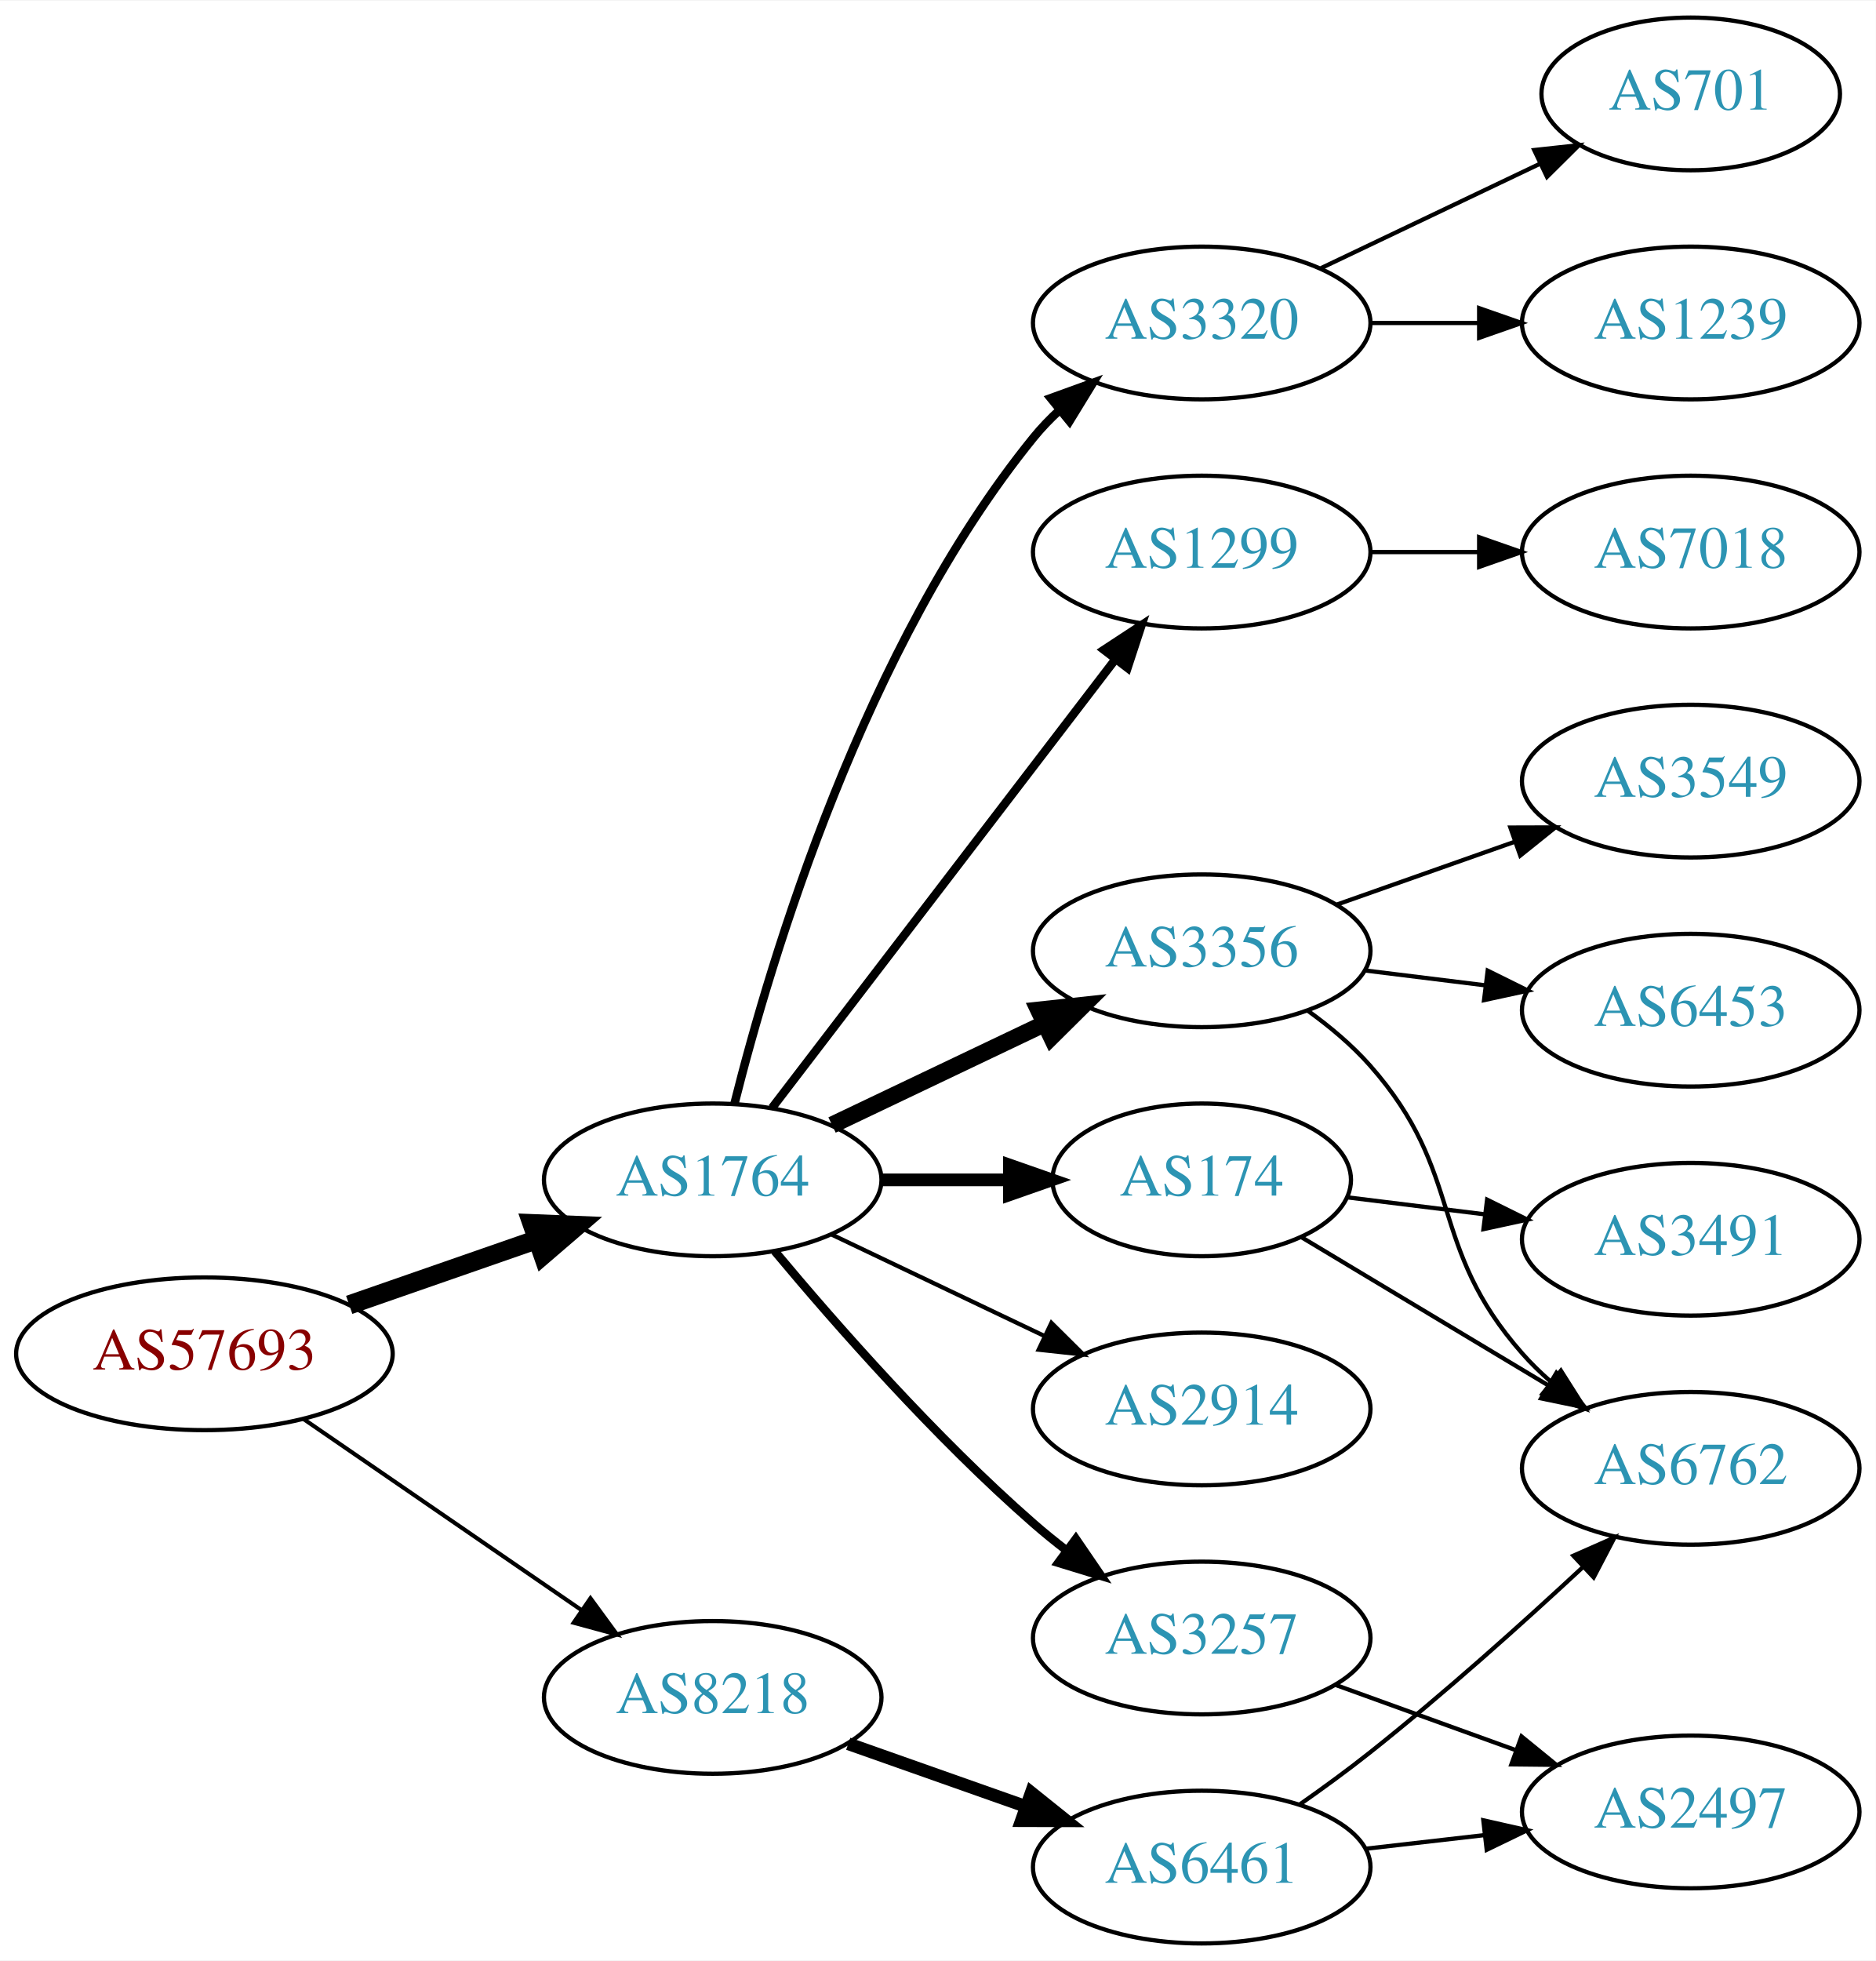
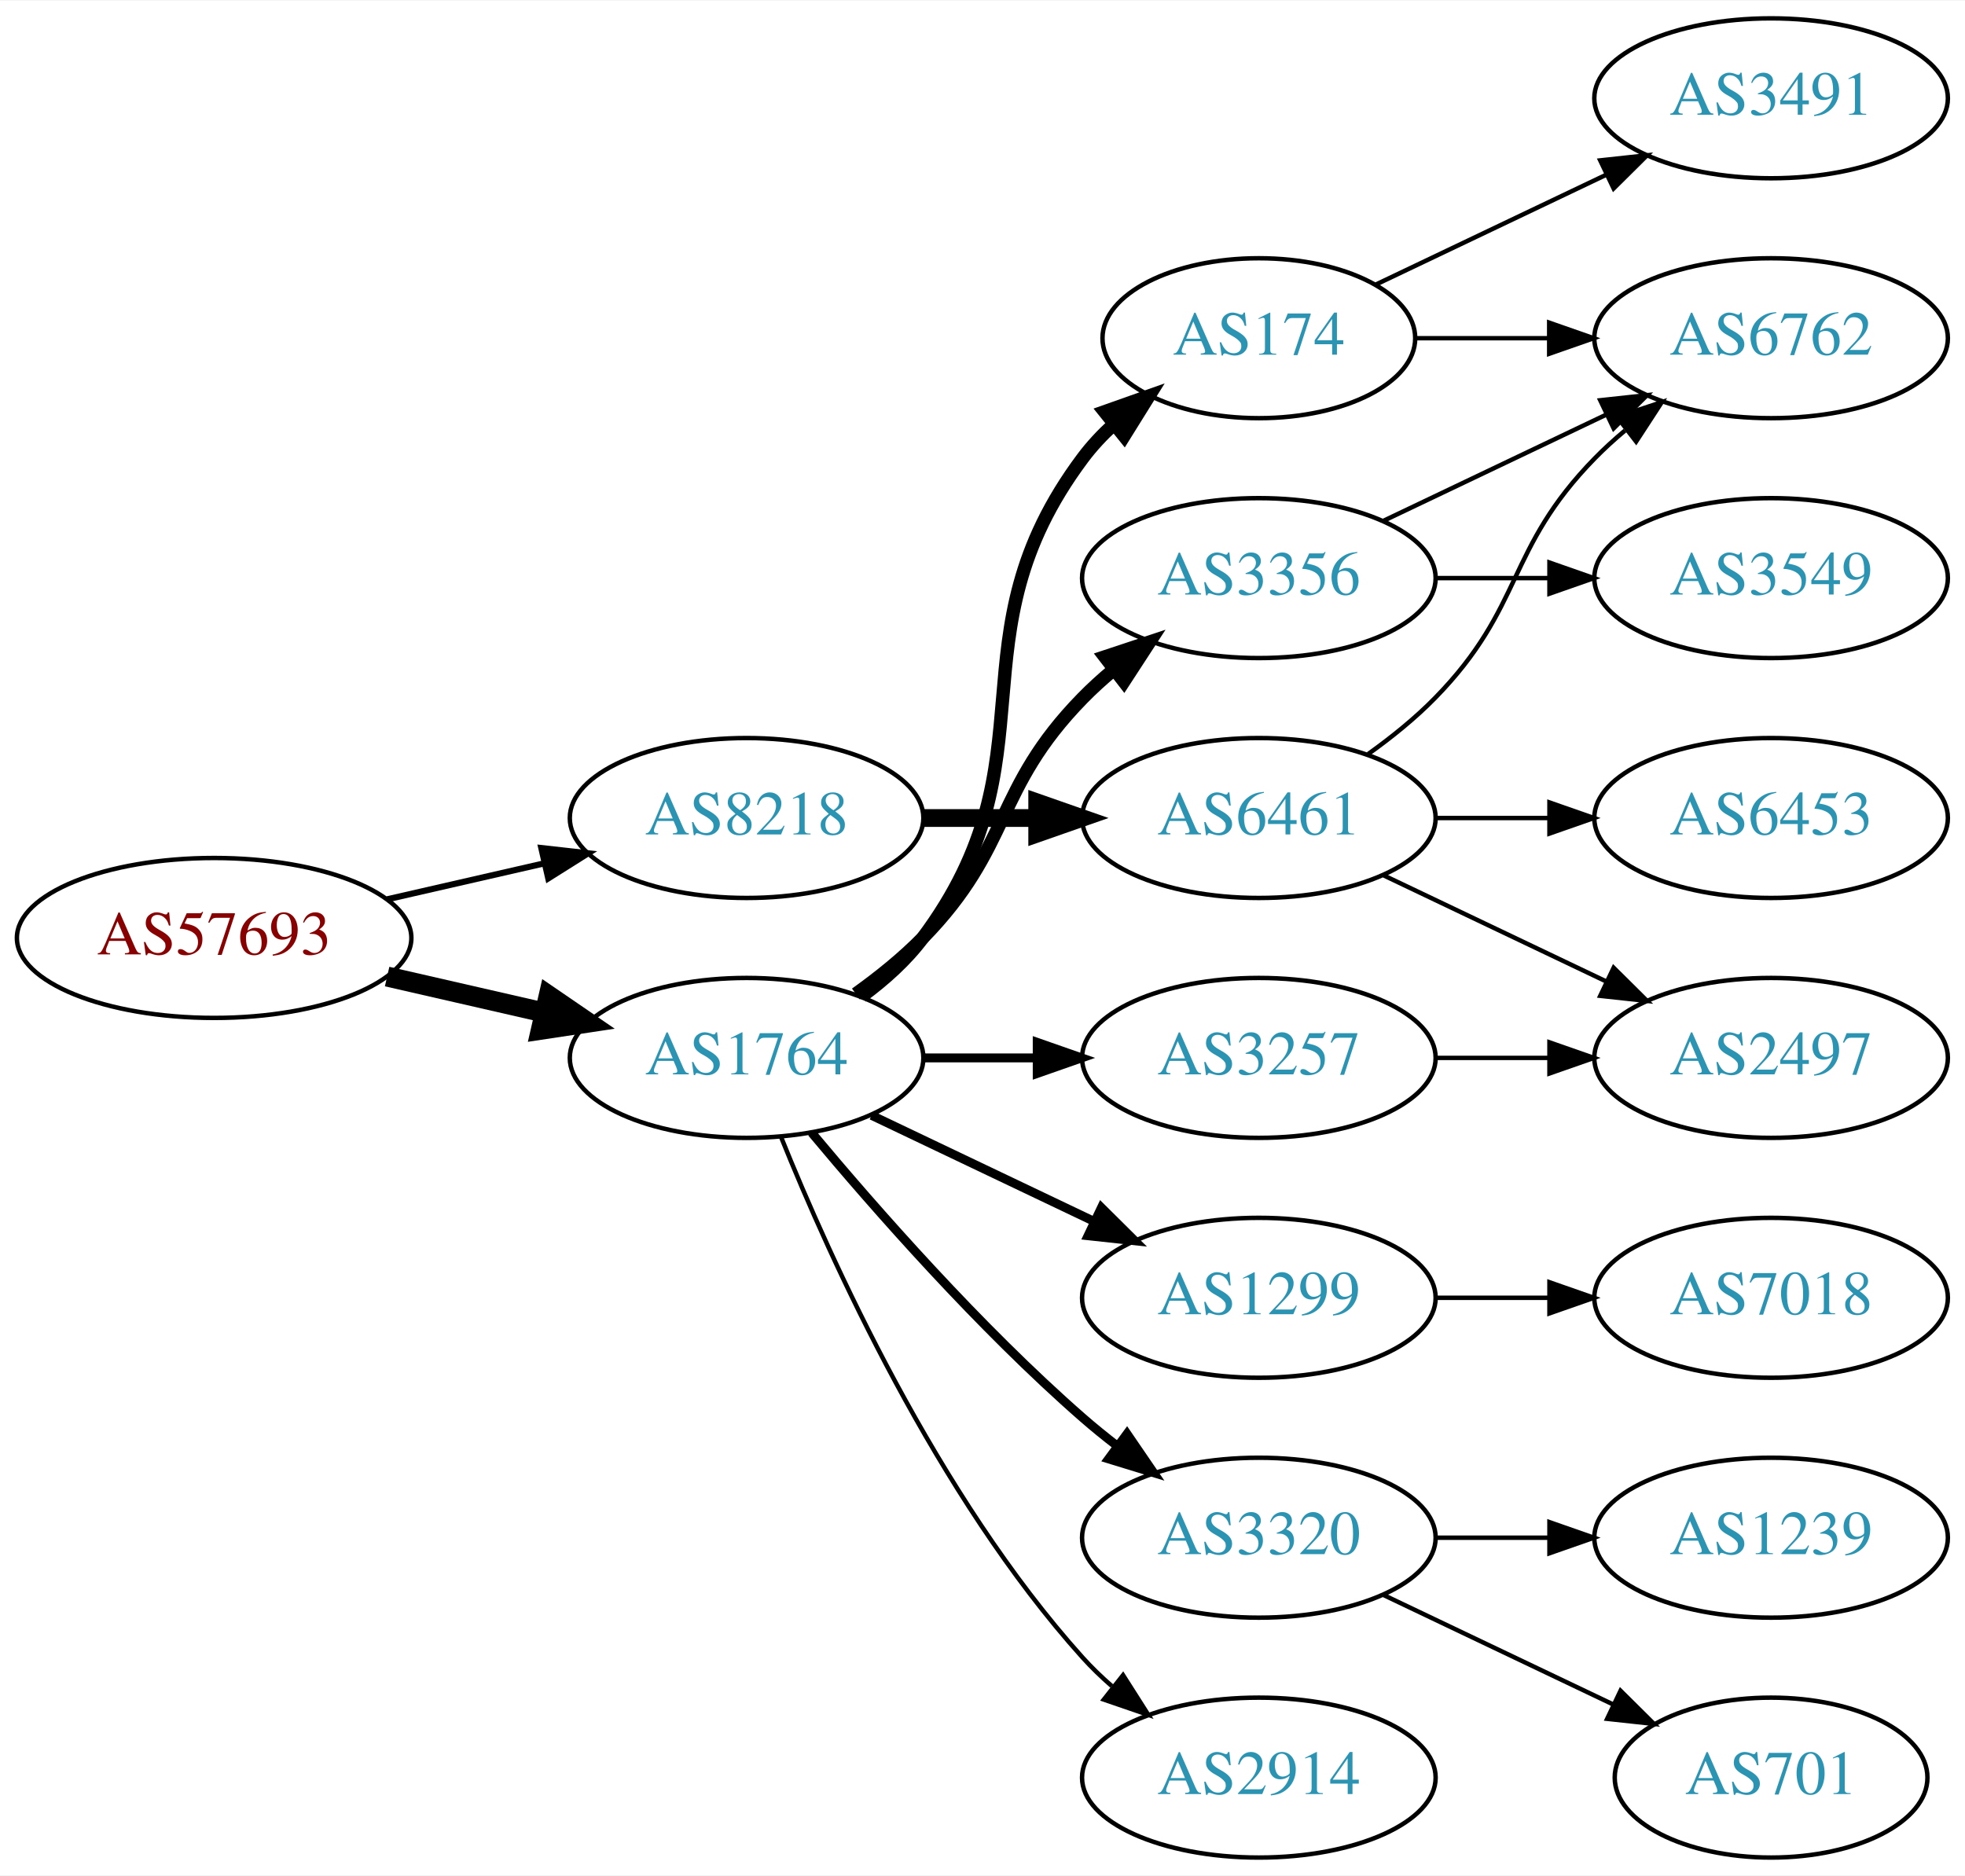
- <svg xmlns="http://www.w3.org/2000/svg" xmlns:xlink="http://www.w3.org/1999/xlink" width="442pt" height="462pt" viewBox="0.00 0.00 442.27 462.00">
-   <g id="graph0" class="graph" transform="scale(1 1) rotate(0) translate(4 458)">
-     <polygon fill="white" stroke="none" points="-4,4 -4,-458 438.271,-458 438.271,4 -4,4" />
+ <svg xmlns="http://www.w3.org/2000/svg" xmlns:xlink="http://www.w3.org/1999/xlink" width="442pt" height="422pt" viewBox="0.00 0.00 442.27 422.00">
+   <g id="graph0" class="graph" transform="scale(1 1) rotate(0) translate(4 418)">
+     <polygon fill="white" stroke="none" points="-4,4 -4,-418 438.271,-418 438.271,4 -4,4" />
    <g id="node1" class="node">
      <g id="a_node1">
        <a xlink:href="/asn/57693" xlink:title="AS57693 ~ CARDSYS [AT]">
-           <ellipse fill="#ffffff" stroke="black" cx="44.196" cy="-139" rx="44.393" ry="18" />
-           <text text-anchor="middle" x="44.196" y="-135.3" font-family="Times,serif" font-size="14.00" fill="#880000">AS57693</text>
+           <ellipse fill="#ffffff" stroke="black" cx="44.196" cy="-207" rx="44.393" ry="18" />
+           <text text-anchor="middle" x="44.196" y="-203.3" font-family="Times,serif" font-size="14.00" fill="#880000">AS57693</text>
        </a>
      </g>
    </g>
    <g id="node2" class="node">
      <g id="a_node2">
        <a xlink:href="/asn/1764" xlink:title="AS1764 ~ NEXTLAYER-AS [AT]">
          <ellipse fill="#ffffff" stroke="black" cx="164.039" cy="-180" rx="39.794" ry="18" />
          <text text-anchor="middle" x="164.039" y="-176.3" font-family="Times,serif" font-size="14.00" fill="#2c94b3">AS1764</text>
        </a>
      </g>
    </g>
    <g id="edge1" class="edge">
-       <path fill="none" stroke="black" stroke-width="4.5" d="M78.335,-150.53C92.053,-155.302 108.092,-160.883 122.502,-165.896" />
-       <polygon fill="black" stroke="black" stroke-width="4.5" points="121.43,-169.692 132.168,-169.26 124.018,-162.255 121.43,-169.692" />
+       <path fill="none" stroke="black" stroke-width="4.5" d="M83.131,-198.308C94.371,-195.733 106.784,-192.889 118.407,-190.226" />
+       <polygon fill="black" stroke="black" stroke-width="4.5" points="119.501,-194.015 128.369,-187.943 117.742,-186.339 119.501,-194.015" />
    </g>
    <g id="node3" class="node">
      <g id="a_node3">
        <a xlink:href="/asn/8218" xlink:title="AS8218 ~ legacy Neotelecoms [FR]">
-           <ellipse fill="#ffffff" stroke="black" cx="164.039" cy="-58" rx="39.794" ry="18" />
-           <text text-anchor="middle" x="164.039" y="-54.3" font-family="Times,serif" font-size="14.00" fill="#2c94b3">AS8218</text>
+           <ellipse fill="#ffffff" stroke="black" cx="164.039" cy="-234" rx="39.794" ry="18" />
+           <text text-anchor="middle" x="164.039" y="-230.3" font-family="Times,serif" font-size="14.00" fill="#2c94b3">AS8218</text>
        </a>
      </g>
    </g>
    <g id="edge2" class="edge">
-       <path fill="none" stroke="black" stroke-width="0.964" d="M67.639,-123.574C86.22,-110.802 112.781,-92.545 133.161,-78.537" />
-       <polygon fill="black" stroke="black" stroke-width="0.964" points="135.216,-81.371 141.475,-72.822 131.251,-75.602 135.216,-81.371" />
+       <path fill="none" stroke="black" stroke-width="1.385" d="M83.131,-215.692C94.371,-218.267 106.784,-221.111 118.407,-223.774" />
+       <polygon fill="black" stroke="black" stroke-width="1.385" points="117.84,-227.235 128.369,-226.057 119.403,-220.412 117.84,-227.235" />
    </g>
    <g id="node4" class="node">
      <g id="a_node4">
-         <a xlink:href="/asn/3356" xlink:title="AS3356 ~ Level 3 Parent, LLC [US]">
-           <ellipse fill="#ffffff" stroke="black" cx="279.332" cy="-234" rx="39.794" ry="18" />
-           <text text-anchor="middle" x="279.332" y="-230.3" font-family="Times,serif" font-size="14.00" fill="#2c94b3">AS3356</text>
+         <a xlink:href="/asn/174" xlink:title="AS174 ~ Cogent Communications [US]">
+           <ellipse fill="#ffffff" stroke="black" cx="279.332" cy="-342" rx="35.194" ry="18" />
+           <text text-anchor="middle" x="279.332" y="-338.3" font-family="Times,serif" font-size="14.00" fill="#2c94b3">AS174</text>
        </a>
      </g>
    </g>
    <g id="edge3" class="edge">
-       <path fill="none" stroke="black" stroke-width="4" d="M192.175,-192.934C207.169,-200.081 225.99,-209.052 242.213,-216.785" />
-       <polygon fill="black" stroke="black" stroke-width="4" points="240.884,-220.028 251.417,-221.171 243.895,-213.709 240.884,-220.028" />
+       <path fill="none" stroke="black" stroke-width="3" d="M189.969,-193.882C195.046,-197.611 199.964,-202.016 203.685,-207 233.957,-247.542 209.414,-274.458 239.685,-315 241.693,-317.689 244.049,-320.209 246.59,-322.546" />
+       <polygon fill="black" stroke="black" stroke-width="3" points="244.619,-325.452 254.605,-328.989 249.004,-319.996 244.619,-325.452" />
    </g>
    <g id="node5" class="node">
      <g id="a_node5">
-         <a xlink:href="/asn/3257" xlink:title="AS3257 ~ GTT [DE]">
-           <ellipse fill="#ffffff" stroke="black" cx="279.332" cy="-72" rx="39.794" ry="18" />
-           <text text-anchor="middle" x="279.332" y="-68.3" font-family="Times,serif" font-size="14.00" fill="#2c94b3">AS3257</text>
+         <a xlink:href="/asn/1299" xlink:title="AS1299 ~ Telia Carrier [EU]">
+           <ellipse fill="#ffffff" stroke="black" cx="279.332" cy="-126" rx="39.794" ry="18" />
+           <text text-anchor="middle" x="279.332" y="-122.3" font-family="Times,serif" font-size="14.00" fill="#2c94b3">AS1299</text>
        </a>
      </g>
    </g>
    <g id="edge4" class="edge">
-       <path fill="none" stroke="black" stroke-width="2" d="M178.669,-163.183C192.951,-146.071 216.498,-119.255 239.685,-99 242.151,-96.846 244.789,-94.706 247.487,-92.628" />
-       <polygon fill="black" stroke="black" stroke-width="2" points="249.66,-95.375 255.641,-86.63 245.512,-89.736 249.66,-95.375" />
+       <path fill="none" stroke="black" stroke-width="2" d="M192.175,-167.066C207.169,-159.919 225.99,-150.948 242.213,-143.215" />
+       <polygon fill="black" stroke="black" stroke-width="2" points="243.895,-146.291 251.417,-138.829 240.884,-139.972 243.895,-146.291" />
    </g>
    <g id="node6" class="node">
      <g id="a_node6">
-         <a xlink:href="/asn/174" xlink:title="AS174 ~ Cogent Communications [US]">
-           <ellipse fill="#ffffff" stroke="black" cx="279.332" cy="-180" rx="35.194" ry="18" />
-           <text text-anchor="middle" x="279.332" y="-176.3" font-family="Times,serif" font-size="14.00" fill="#2c94b3">AS174</text>
+         <a xlink:href="/asn/3257" xlink:title="AS3257 ~ GTT [DE]">
+           <ellipse fill="#ffffff" stroke="black" cx="279.332" cy="-180" rx="39.794" ry="18" />
+           <text text-anchor="middle" x="279.332" y="-176.3" font-family="Times,serif" font-size="14.00" fill="#2c94b3">AS3257</text>
        </a>
      </g>
    </g>
    <g id="edge5" class="edge">
-       <path fill="none" stroke="black" stroke-width="3" d="M203.711,-180C213.416,-180 223.907,-180 233.87,-180" />
-       <polygon fill="black" stroke="black" stroke-width="3" points="234.006,-183.5 244.006,-180 234.006,-176.5 234.006,-183.5" />
+       <path fill="none" stroke="black" stroke-width="2" d="M203.711,-180C211.914,-180 220.678,-180 229.21,-180" />
+       <polygon fill="black" stroke="black" stroke-width="2" points="229.449,-183.5 239.449,-180 229.449,-176.5 229.449,-183.5" />
    </g>
    <g id="node7" class="node">
      <g id="a_node7">
        <a xlink:href="/asn/3320" xlink:title="AS3320 ~ DTAG [DE]">
-           <ellipse fill="#ffffff" stroke="black" cx="279.332" cy="-382" rx="39.794" ry="18" />
-           <text text-anchor="middle" x="279.332" y="-378.3" font-family="Times,serif" font-size="14.00" fill="#2c94b3">AS3320</text>
+           <ellipse fill="#ffffff" stroke="black" cx="279.332" cy="-72" rx="39.794" ry="18" />
+           <text text-anchor="middle" x="279.332" y="-68.3" font-family="Times,serif" font-size="14.00" fill="#2c94b3">AS3320</text>
        </a>
      </g>
    </g>
    <g id="edge6" class="edge">
-       <path fill="none" stroke="black" stroke-width="2" d="M169.206,-198.113C177.707,-231.948 199.705,-305.771 239.685,-355 241.523,-357.263 243.598,-359.42 245.809,-361.455" />
-       <polygon fill="black" stroke="black" stroke-width="2" points="243.735,-364.28 253.697,-367.888 248.159,-358.855 243.735,-364.28" />
+       <path fill="none" stroke="black" stroke-width="2" d="M178.669,-163.183C192.951,-146.071 216.498,-119.255 239.685,-99 242.151,-96.846 244.789,-94.706 247.487,-92.628" />
+       <polygon fill="black" stroke="black" stroke-width="2" points="249.66,-95.375 255.641,-86.63 245.512,-89.736 249.66,-95.375" />
    </g>
    <g id="node8" class="node">
      <g id="a_node8">
        <a xlink:href="/asn/2914" xlink:title="AS2914 ~ NTT America, Inc. [US]">
-           <ellipse fill="#ffffff" stroke="black" cx="279.332" cy="-126" rx="39.794" ry="18" />
-           <text text-anchor="middle" x="279.332" y="-122.3" font-family="Times,serif" font-size="14.00" fill="#2c94b3">AS2914</text>
+           <ellipse fill="#ffffff" stroke="black" cx="279.332" cy="-18" rx="39.794" ry="18" />
+           <text text-anchor="middle" x="279.332" y="-14.3" font-family="Times,serif" font-size="14.00" fill="#2c94b3">AS2914</text>
        </a>
      </g>
    </g>
    <g id="edge7" class="edge">
-       <path fill="none" stroke="black" d="M192.175,-167.066C207.169,-159.919 225.99,-150.948 242.213,-143.215" />
-       <polygon fill="black" stroke="black" points="243.895,-146.291 251.417,-138.829 240.884,-139.972 243.895,-146.291" />
+       <path fill="none" stroke="black" d="M171.786,-162.213C182.837,-134.757 206.891,-81.422 239.685,-45 241.688,-42.776 243.906,-40.637 246.239,-38.603" />
+       <polygon fill="black" stroke="black" points="248.769,-41.065 254.458,-32.127 244.437,-35.567 248.769,-41.065" />
    </g>
    <g id="node9" class="node">
      <g id="a_node9">
-         <a xlink:href="/asn/1299" xlink:title="AS1299 ~ Telia Carrier [EU]">
-           <ellipse fill="#ffffff" stroke="black" cx="279.332" cy="-328" rx="39.794" ry="18" />
-           <text text-anchor="middle" x="279.332" y="-324.3" font-family="Times,serif" font-size="14.00" fill="#2c94b3">AS1299</text>
+         <a xlink:href="/asn/3356" xlink:title="AS3356 ~ Level 3 Parent, LLC [US]">
+           <ellipse fill="#ffffff" stroke="black" cx="279.332" cy="-288" rx="39.794" ry="18" />
+           <text text-anchor="middle" x="279.332" y="-284.3" font-family="Times,serif" font-size="14.00" fill="#2c94b3">AS3356</text>
        </a>
      </g>
    </g>
    <g id="edge8" class="edge">
-       <path fill="none" stroke="black" stroke-width="2" d="M178.035,-196.977C197.904,-222.934 235.954,-272.64 259.048,-302.809" />
-       <polygon fill="black" stroke="black" stroke-width="2" points="256.28,-304.952 265.138,-310.765 261.839,-300.697 256.28,-304.952" />
+       <path fill="none" stroke="black" stroke-width="3" d="M188.633,-194.389C193.889,-198.148 199.22,-202.437 203.685,-207 223.858,-227.617 219.513,-240.383 239.685,-261 241.778,-263.139 244.061,-265.218 246.438,-267.21" />
+       <polygon fill="black" stroke="black" stroke-width="3" points="244.681,-270.275 254.738,-273.611 248.956,-264.732 244.681,-270.275" />
+     </g>
+     <g id="node17" class="node">
+       <g id="a_node17">
+         <a xlink:href="/asn/6461" xlink:title="AS6461 ~ Zayo Bandwidth [US]">
+           <ellipse fill="#ffffff" stroke="black" cx="279.332" cy="-234" rx="39.794" ry="18" />
+           <text text-anchor="middle" x="279.332" y="-230.3" font-family="Times,serif" font-size="14.00" fill="#2c94b3">AS6461</text>
+         </a>
+       </g>
+     </g>
+     <g id="edge17" class="edge">
+       <path fill="none" stroke="black" stroke-width="4" d="M203.711,-234C211.914,-234 220.678,-234 229.21,-234" />
+       <polygon fill="black" stroke="black" stroke-width="4" points="229.449,-237.5 239.449,-234 229.449,-230.5 229.449,-237.5" />
+     </g>
+     <g id="node11" class="node">
+       <g id="a_node11">
+         <a xlink:href="/asn/3491" xlink:title="AS3491 ~ PCCW Global, Inc. [US]">
+           <ellipse fill="#ffffff" stroke="black" cx="394.625" cy="-396" rx="39.794" ry="18" />
+           <text text-anchor="middle" x="394.625" y="-392.3" font-family="Times,serif" font-size="14.00" fill="#2c94b3">AS3491</text>
+         </a>
+       </g>
+     </g>
+     <g id="edge10" class="edge">
+       <path fill="none" stroke="black" d="M305.757,-354.119C321.059,-361.413 340.783,-370.814 357.665,-378.86" />
+       <polygon fill="black" stroke="black" points="356.172,-382.026 366.705,-383.169 359.184,-375.707 356.172,-382.026" />
+     </g>
+     <g id="node12" class="node">
+       <g id="a_node12">
+         <a xlink:href="/asn/6762" xlink:title="AS6762 ~ TELECOM ITALIA SPARKLE S.p.A. [IT]">
+           <ellipse fill="#ffffff" stroke="black" cx="394.625" cy="-342" rx="39.794" ry="18" />
+           <text text-anchor="middle" x="394.625" y="-338.3" font-family="Times,serif" font-size="14.00" fill="#2c94b3">AS6762</text>
+         </a>
+       </g>
+     </g>
+     <g id="edge11" class="edge">
+       <path fill="none" stroke="black" d="M314.631,-342C324.008,-342 334.358,-342 344.393,-342" />
+       <polygon fill="black" stroke="black" points="344.681,-345.5 354.681,-342 344.681,-338.5 344.681,-345.5" />
+     </g>
+     <g id="node15" class="node">
+       <g id="a_node15">
+         <a xlink:href="/asn/7018" xlink:title="AS7018 ~ AT&amp;T Services, Inc. [US]">
+           <ellipse fill="#ffffff" stroke="black" cx="394.625" cy="-126" rx="39.794" ry="18" />
+           <text text-anchor="middle" x="394.625" y="-122.3" font-family="Times,serif" font-size="14.00" fill="#2c94b3">AS7018</text>
+         </a>
+       </g>
+     </g>
+     <g id="edge14" class="edge">
+       <path fill="none" stroke="black" d="M319.004,-126C327.207,-126 335.971,-126 344.503,-126" />
+       <polygon fill="black" stroke="black" points="344.742,-129.5 354.742,-126 344.742,-122.5 344.742,-129.5" />
+     </g>
+     <g id="node10" class="node">
+       <g id="a_node10">
+         <a xlink:href="/asn/2497" xlink:title="AS2497 ~ Internet Initiative Japan Inc. [JP]">
+           <ellipse fill="#ffffff" stroke="black" cx="394.625" cy="-180" rx="39.794" ry="18" />
+           <text text-anchor="middle" x="394.625" y="-176.3" font-family="Times,serif" font-size="14.00" fill="#2c94b3">AS2497</text>
+         </a>
+       </g>
+     </g>
+     <g id="edge9" class="edge">
+       <path fill="none" stroke="black" d="M319.004,-180C327.207,-180 335.971,-180 344.503,-180" />
+       <polygon fill="black" stroke="black" points="344.742,-183.5 354.742,-180 344.742,-176.5 344.742,-183.5" />
+     </g>
+     <g id="node13" class="node">
+       <g id="a_node13">
+         <a xlink:href="/asn/1239" xlink:title="AS1239 ~ Sprint [US]">
+           <ellipse fill="#ffffff" stroke="black" cx="394.625" cy="-72" rx="39.794" ry="18" />
+           <text text-anchor="middle" x="394.625" y="-68.3" font-family="Times,serif" font-size="14.00" fill="#2c94b3">AS1239</text>
+         </a>
+       </g>
+     </g>
+     <g id="edge12" class="edge">
+       <path fill="none" stroke="black" d="M319.004,-72C327.207,-72 335.971,-72 344.503,-72" />
+       <polygon fill="black" stroke="black" points="344.742,-75.5 354.742,-72 344.742,-68.5 344.742,-75.5" />
+     </g>
+     <g id="node14" class="node">
+       <g id="a_node14">
+         <a xlink:href="/asn/701" xlink:title="AS701 ~ UUNET [US]">
+           <ellipse fill="#ffffff" stroke="black" cx="394.625" cy="-18" rx="35.194" ry="18" />
+           <text text-anchor="middle" x="394.625" y="-14.3" font-family="Times,serif" font-size="14.00" fill="#2c94b3">AS701</text>
+         </a>
+       </g>
+     </g>
+     <g id="edge13" class="edge">
+       <path fill="none" stroke="black" d="M307.468,-59.066C322.9,-51.71 342.385,-42.423 358.92,-34.541" />
+       <polygon fill="black" stroke="black" points="360.741,-37.551 368.262,-30.089 357.729,-31.232 360.741,-37.551" />
+     </g>
+     <g id="edge16" class="edge">
+       <path fill="none" stroke="black" d="M307.468,-300.934C322.462,-308.081 341.283,-317.052 357.506,-324.785" />
+       <polygon fill="black" stroke="black" points="356.177,-328.028 366.71,-329.171 359.188,-321.709 356.177,-328.028" />
+     </g>
+     <g id="node16" class="node">
+       <g id="a_node16">
+         <a xlink:href="/asn/3549" xlink:title="AS3549 ~ Level 3 Parent, LLC [US]">
+           <ellipse fill="#ffffff" stroke="black" cx="394.625" cy="-288" rx="39.794" ry="18" />
+           <text text-anchor="middle" x="394.625" y="-284.3" font-family="Times,serif" font-size="14.00" fill="#2c94b3">AS3549</text>
+         </a>
+       </g>
+     </g>
+     <g id="edge15" class="edge">
+       <path fill="none" stroke="black" d="M319.004,-288C327.207,-288 335.971,-288 344.503,-288" />
+       <polygon fill="black" stroke="black" points="344.742,-291.5 354.742,-288 344.742,-284.5 344.742,-291.5" />
+     </g>
+     <g id="edge18" class="edge">
+       <path fill="none" stroke="black" d="M307.468,-221.066C322.462,-213.919 341.283,-204.948 357.506,-197.215" />
+       <polygon fill="black" stroke="black" points="359.188,-200.291 366.71,-192.829 356.177,-193.972 359.188,-200.291" />
+     </g>
+     <g id="edge19" class="edge">
+       <path fill="none" stroke="black" d="M303.926,-248.389C309.182,-252.148 314.513,-256.437 318.978,-261 339.151,-281.617 334.806,-294.383 354.978,-315 357.071,-317.139 359.354,-319.218 361.731,-321.21" />
+       <polygon fill="black" stroke="black" points="359.974,-324.275 370.031,-327.611 364.249,-318.732 359.974,-324.275" />
    </g>
    <g id="node18" class="node">
      <g id="a_node18">
-         <a xlink:href="/asn/6461" xlink:title="AS6461 ~ Zayo Bandwidth [US]">
-           <ellipse fill="#ffffff" stroke="black" cx="279.332" cy="-18" rx="39.794" ry="18" />
-           <text text-anchor="middle" x="279.332" y="-14.3" font-family="Times,serif" font-size="14.00" fill="#2c94b3">AS6461</text>
-         </a>
-       </g>
-     </g>
-     <g id="edge18" class="edge">
-       <path fill="none" stroke="black" stroke-width="3" d="M195.996,-47.07C208.86,-42.528 223.966,-37.195 237.702,-32.345" />
-       <polygon fill="black" stroke="black" stroke-width="3" points="239.147,-35.547 247.411,-28.917 236.816,-28.946 239.147,-35.547" />
-     </g>
-     <g id="node10" class="node">
-       <g id="a_node10">
-         <a xlink:href="/asn/6762" xlink:title="AS6762 ~ TELECOM ITALIA SPARKLE S.p.A. [IT]">
-           <ellipse fill="#ffffff" stroke="black" cx="394.625" cy="-112" rx="39.794" ry="18" />
-           <text text-anchor="middle" x="394.625" y="-108.3" font-family="Times,serif" font-size="14.00" fill="#2c94b3">AS6762</text>
-         </a>
-       </g>
-     </g>
-     <g id="edge9" class="edge">
-       <path fill="none" stroke="black" d="M304.268,-219.929C309.51,-216.158 314.75,-211.783 318.978,-207 341.628,-181.38 332.328,-164.62 354.978,-139 356.96,-136.758 359.164,-134.606 361.487,-132.563" />
-       <polygon fill="black" stroke="black" points="364.02,-135.022 369.688,-126.071 359.675,-129.534 364.02,-135.022" />
-     </g>
-     <g id="node11" class="node">
-       <g id="a_node11">
        <a xlink:href="/asn/6453" xlink:title="AS6453 ~ TATA COMMUNICATIONS (AMERICA) INC [US]">
-           <ellipse fill="#ffffff" stroke="black" cx="394.625" cy="-220" rx="39.794" ry="18" />
-           <text text-anchor="middle" x="394.625" y="-216.3" font-family="Times,serif" font-size="14.00" fill="#2c94b3">AS6453</text>
-         </a>
-       </g>
-     </g>
-     <g id="edge10" class="edge">
-       <path fill="none" stroke="black" d="M317.742,-229.377C326.83,-228.254 336.667,-227.038 346.152,-225.866" />
-       <polygon fill="black" stroke="black" points="346.758,-229.318 356.254,-224.618 345.9,-222.371 346.758,-229.318" />
-     </g>
-     <g id="node12" class="node">
-       <g id="a_node12">
-         <a xlink:href="/asn/3549" xlink:title="AS3549 ~ Level 3 Parent, LLC [US]">
-           <ellipse fill="#ffffff" stroke="black" cx="394.625" cy="-274" rx="39.794" ry="18" />
-           <text text-anchor="middle" x="394.625" y="-270.3" font-family="Times,serif" font-size="14.00" fill="#2c94b3">AS3549</text>
-         </a>
-       </g>
-     </g>
-     <g id="edge11" class="edge">
-       <path fill="none" stroke="black" d="M311.289,-244.93C324.153,-249.472 339.259,-254.805 352.995,-259.655" />
-       <polygon fill="black" stroke="black" points="352.109,-263.054 362.704,-263.083 354.44,-256.453 352.109,-263.054" />
-     </g>
-     <g id="node16" class="node">
-       <g id="a_node16">
-         <a xlink:href="/asn/2497" xlink:title="AS2497 ~ Internet Initiative Japan Inc. [JP]">
-           <ellipse fill="#ffffff" stroke="black" cx="394.625" cy="-31" rx="39.794" ry="18" />
-           <text text-anchor="middle" x="394.625" y="-27.3" font-family="Times,serif" font-size="14.00" fill="#2c94b3">AS2497</text>
-         </a>
-       </g>
-     </g>
-     <g id="edge16" class="edge">
-       <path fill="none" stroke="black" d="M310.99,-60.905C323.963,-56.21 339.256,-50.676 353.137,-45.652" />
-       <polygon fill="black" stroke="black" points="354.729,-48.798 362.941,-42.104 352.347,-42.216 354.729,-48.798" />
-     </g>
-     <g id="edge12" class="edge">
-       <path fill="none" stroke="black" d="M302.715,-166.565C319.34,-156.587 342.273,-142.822 360.945,-131.614" />
-       <polygon fill="black" stroke="black" points="362.951,-134.493 369.724,-126.346 359.348,-128.491 362.951,-134.493" />
-     </g>
-     <g id="node13" class="node">
-       <g id="a_node13">
-         <a xlink:href="/asn/3491" xlink:title="AS3491 ~ PCCW Global, Inc. [US]">
-           <ellipse fill="#ffffff" stroke="black" cx="394.625" cy="-166" rx="39.794" ry="18" />
-           <text text-anchor="middle" x="394.625" y="-162.3" font-family="Times,serif" font-size="14.00" fill="#2c94b3">AS3491</text>
-         </a>
-       </g>
-     </g>
-     <g id="edge13" class="edge">
-       <path fill="none" stroke="black" d="M313.71,-175.875C323.801,-174.628 335.084,-173.234 345.919,-171.895" />
-       <polygon fill="black" stroke="black" points="346.621,-175.335 356.116,-170.635 345.762,-168.388 346.621,-175.335" />
-     </g>
-     <g id="node14" class="node">
-       <g id="a_node14">
-         <a xlink:href="/asn/1239" xlink:title="AS1239 ~ Sprint [US]">
-           <ellipse fill="#ffffff" stroke="black" cx="394.625" cy="-382" rx="39.794" ry="18" />
-           <text text-anchor="middle" x="394.625" y="-378.3" font-family="Times,serif" font-size="14.00" fill="#2c94b3">AS1239</text>
-         </a>
-       </g>
-     </g>
-     <g id="edge14" class="edge">
-       <path fill="none" stroke="black" d="M319.004,-382C327.207,-382 335.971,-382 344.503,-382" />
-       <polygon fill="black" stroke="black" points="344.742,-385.5 354.742,-382 344.742,-378.5 344.742,-385.5" />
-     </g>
-     <g id="node15" class="node">
-       <g id="a_node15">
-         <a xlink:href="/asn/701" xlink:title="AS701 ~ UUNET [US]">
-           <ellipse fill="#ffffff" stroke="black" cx="394.625" cy="-436" rx="35.194" ry="18" />
-           <text text-anchor="middle" x="394.625" y="-432.3" font-family="Times,serif" font-size="14.00" fill="#2c94b3">AS701</text>
-         </a>
-       </g>
-     </g>
-     <g id="edge15" class="edge">
-       <path fill="none" stroke="black" d="M307.468,-394.934C322.9,-402.29 342.385,-411.577 358.92,-419.459" />
-       <polygon fill="black" stroke="black" points="357.729,-422.768 368.262,-423.911 360.741,-416.449 357.729,-422.768" />
-     </g>
-     <g id="node17" class="node">
-       <g id="a_node17">
-         <a xlink:href="/asn/7018" xlink:title="AS7018 ~ AT&amp;T Services, Inc. [US]">
-           <ellipse fill="#ffffff" stroke="black" cx="394.625" cy="-328" rx="39.794" ry="18" />
-           <text text-anchor="middle" x="394.625" y="-324.3" font-family="Times,serif" font-size="14.00" fill="#2c94b3">AS7018</text>
-         </a>
-       </g>
-     </g>
-     <g id="edge17" class="edge">
-       <path fill="none" stroke="black" d="M319.004,-328C327.207,-328 335.971,-328 344.503,-328" />
-       <polygon fill="black" stroke="black" points="344.742,-331.5 354.742,-328 344.742,-324.5 344.742,-331.5" />
+           <ellipse fill="#ffffff" stroke="black" cx="394.625" cy="-234" rx="39.794" ry="18" />
+           <text text-anchor="middle" x="394.625" y="-230.3" font-family="Times,serif" font-size="14.00" fill="#2c94b3">AS6453</text>
+         </a>
+       </g>
    </g>
    <g id="edge20" class="edge">
-       <path fill="none" stroke="black" d="M302.336,-32.683C307.865,-36.56 313.72,-40.829 318.978,-45 336.36,-58.789 354.929,-75.448 369.199,-88.705" />
-       <polygon fill="black" stroke="black" points="366.957,-91.4 376.649,-95.68 371.741,-86.29 366.957,-91.4" />
-     </g>
-     <g id="edge19" class="edge">
-       <path fill="none" stroke="black" d="M318.057,-22.329C327.038,-23.359 336.737,-24.472 346.094,-25.546" />
-       <polygon fill="black" stroke="black" points="345.731,-29.027 356.064,-26.69 346.529,-22.073 345.731,-29.027" />
+       <path fill="none" stroke="black" d="M319.004,-234C327.207,-234 335.971,-234 344.503,-234" />
+       <polygon fill="black" stroke="black" points="344.742,-237.5 354.742,-234 344.742,-230.5 344.742,-237.5" />
    </g>
  </g>
</svg>
